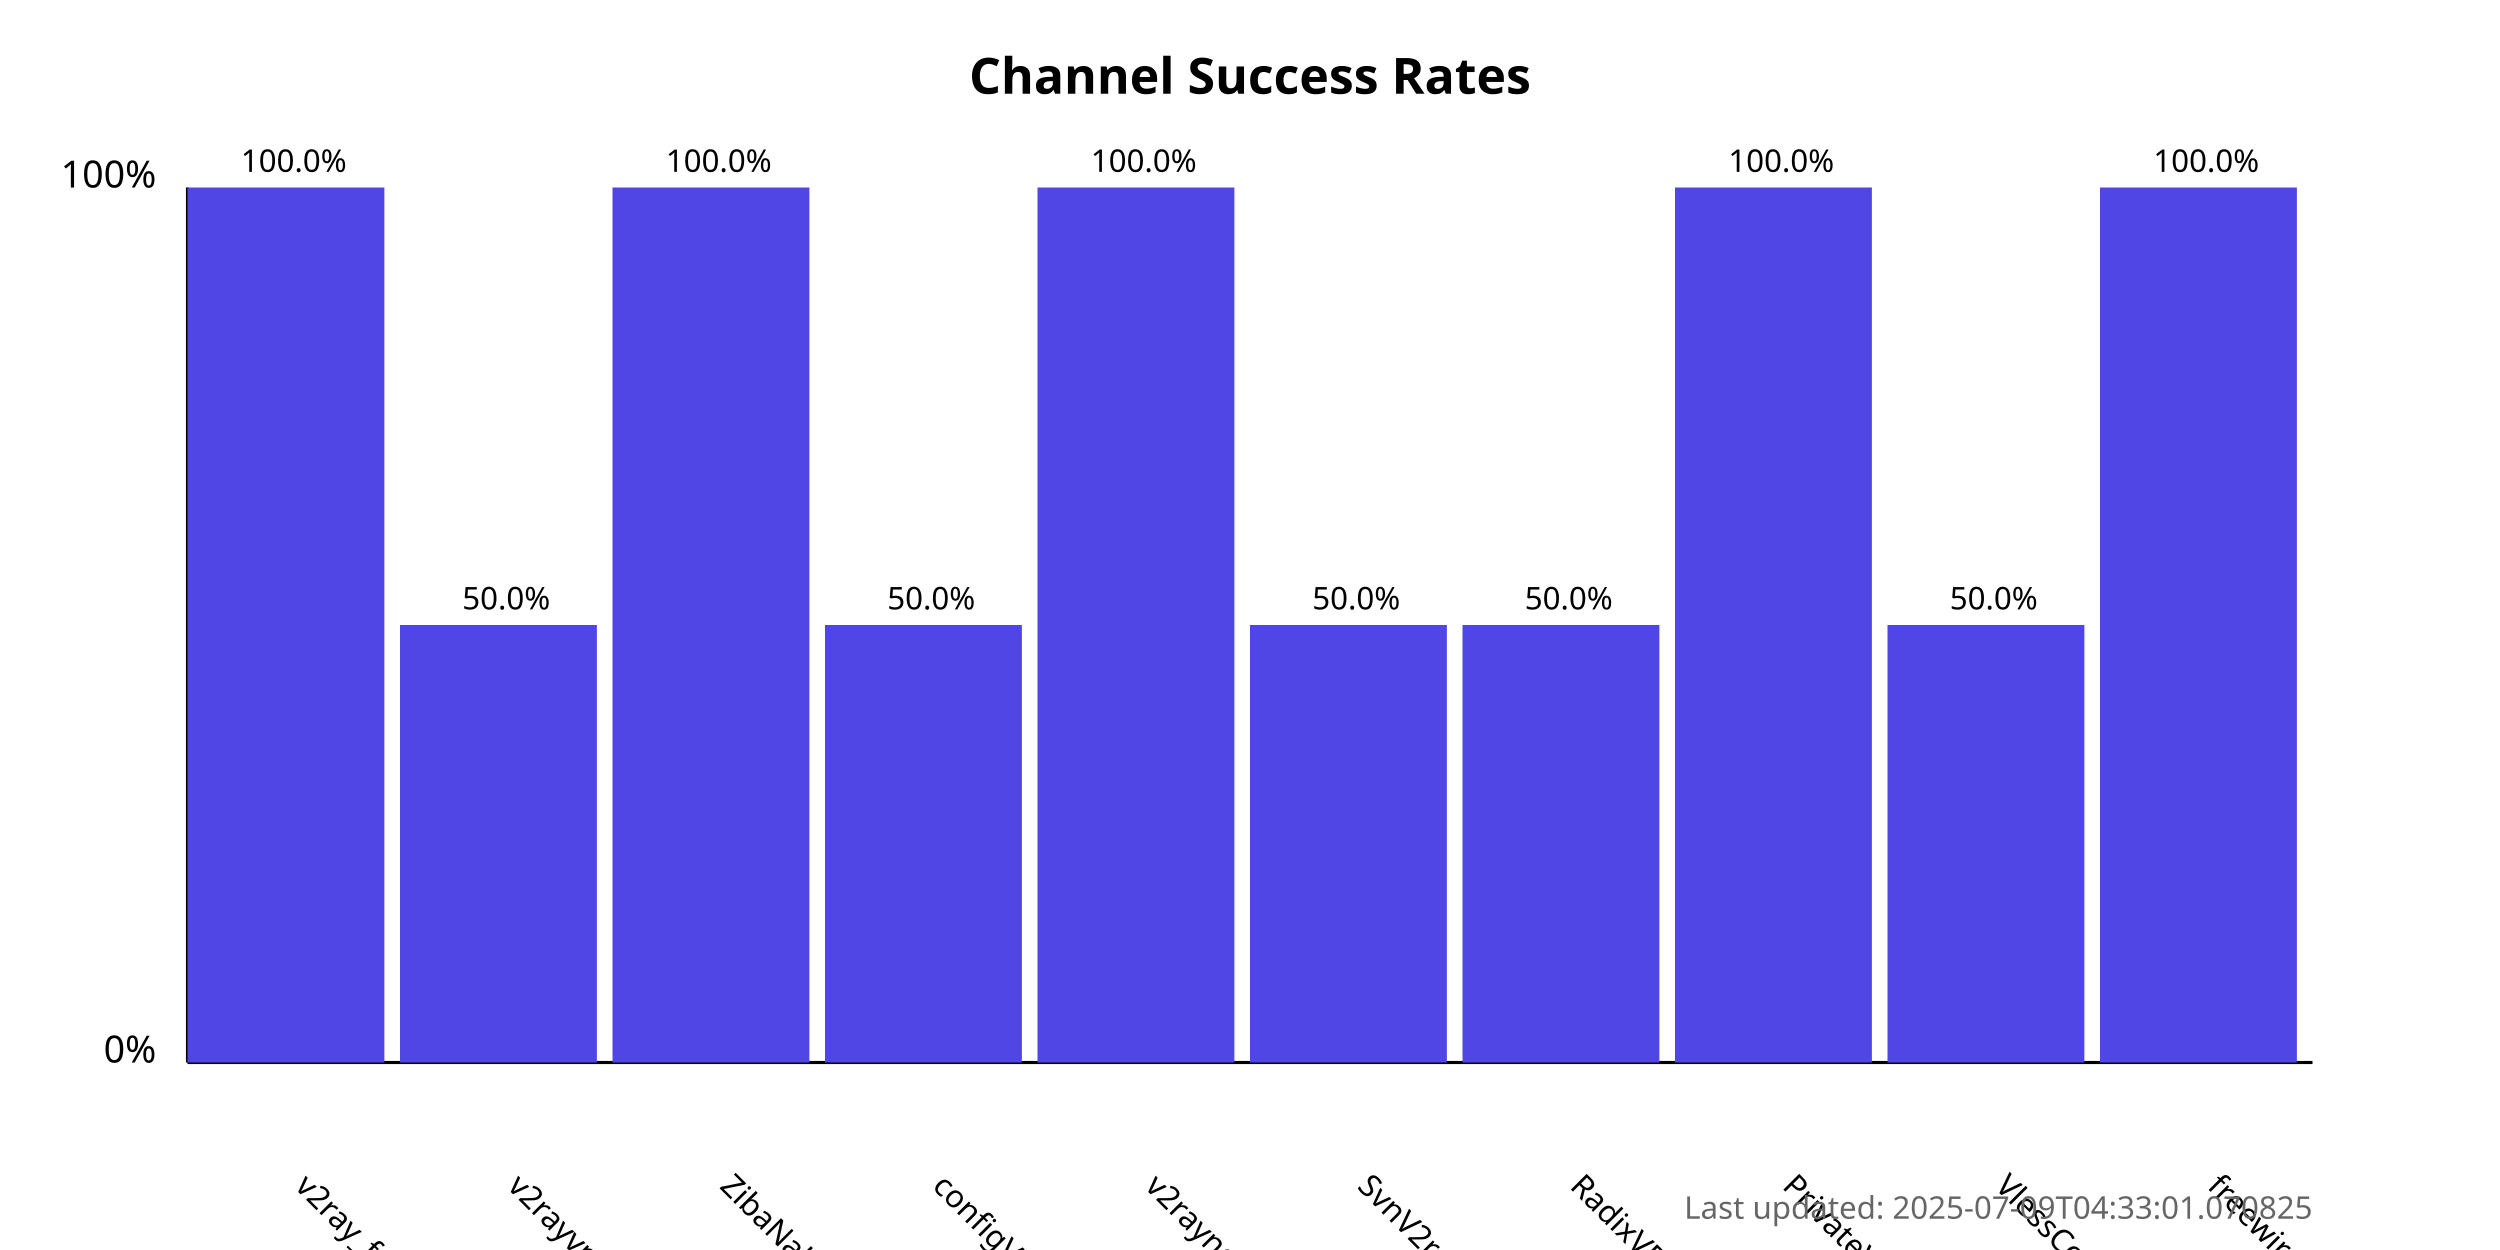
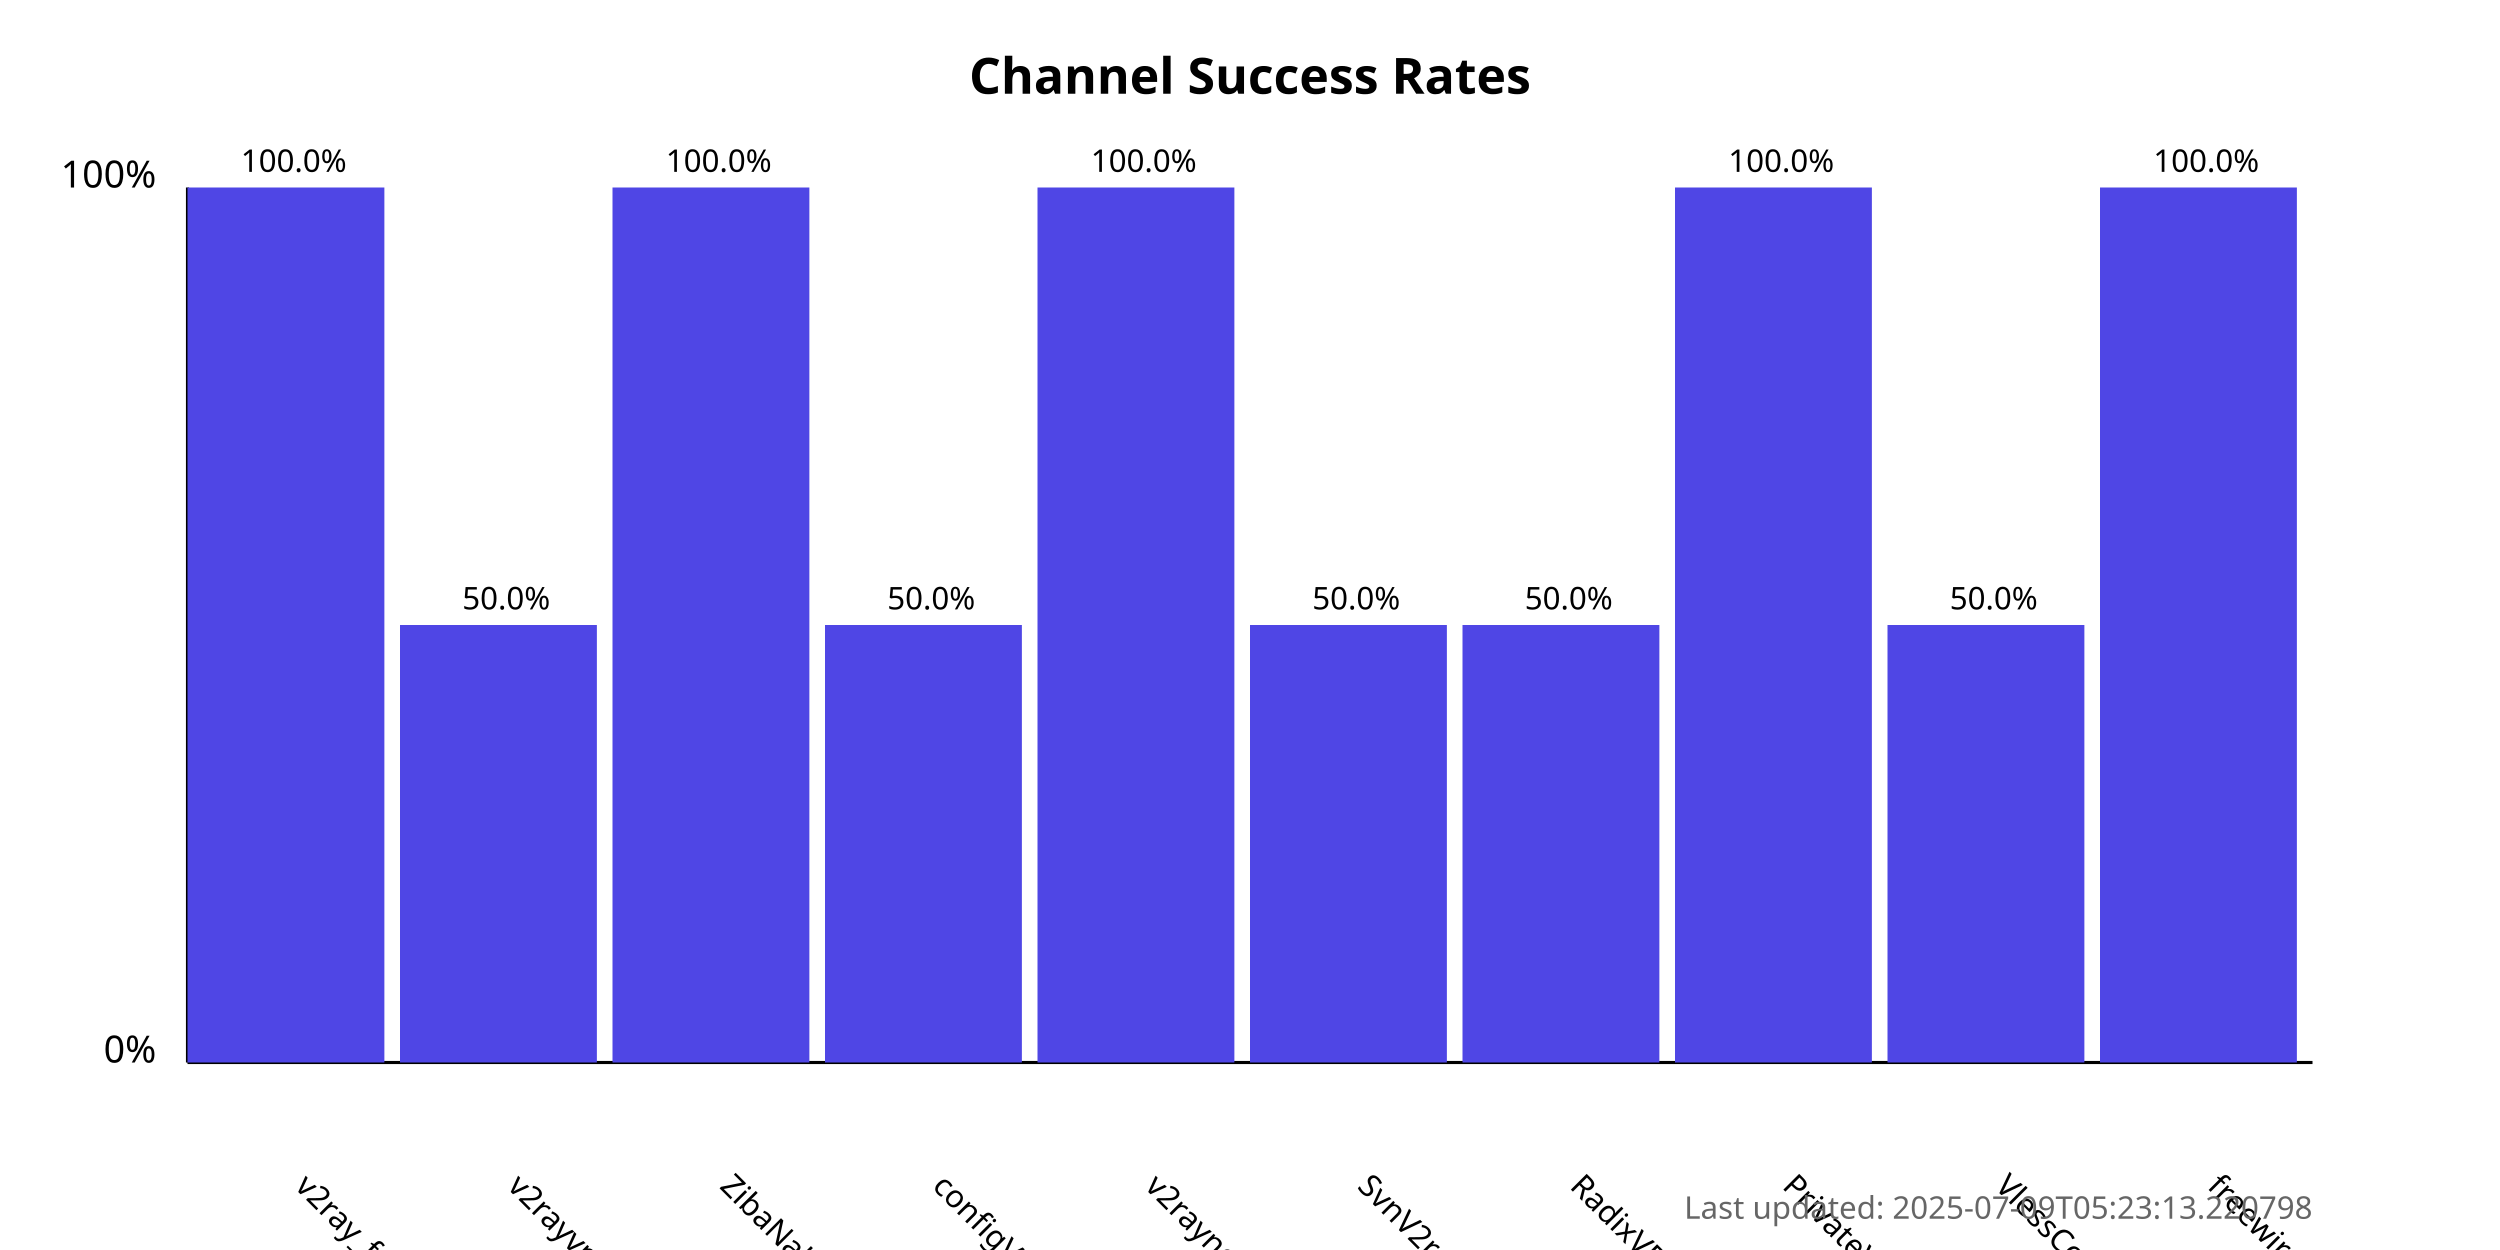
<svg xmlns="http://www.w3.org/2000/svg" width="800" height="400">
  <style>
            .chart-title { font: bold 16px sans-serif; }
            .axis-label { font: 12px sans-serif; }
            .tick-label { font: 10px sans-serif; }
            .bar { fill: #4f46e5; }
            .bar:hover { fill: #6366f1; }
            .timestamp { font: 10px sans-serif; fill: #666; }
        </style>
  <text x="400.0" y="30" text-anchor="middle" class="chart-title">
            Channel Success Rates
        </text>
  <line x1="60" y1="340" x2="60" y2="60" stroke="black" stroke-width="1" />
  <line x1="60" y1="340" x2="740" y2="340" stroke="black" stroke-width="1" />
  <text x="50" y="340" text-anchor="end" class="axis-label">0%</text>
  <text x="50" y="60" text-anchor="end" class="axis-label">100%</text>
  <g>
    <rect x="60" y="60.0" width="63.0" height="280.0" class="bar" />
    <text x="94.0" y="380" transform="rotate(45, 94.0, 380)" text-anchor="start" class="tick-label">
                v2ray_free_conf
            </text>
    <text x="94.0" y="55.0" text-anchor="middle" class="tick-label">
                100.0%
            </text>
  </g>
  <g>
    <rect x="128.0" y="200.0" width="63.0" height="140.0" class="bar" />
    <text x="162.0" y="380" transform="rotate(45, 162.0, 380)" text-anchor="start" class="tick-label">
                v2rayvpno
            </text>
    <text x="162.0" y="195.0" text-anchor="middle" class="tick-label">
                50.0%
            </text>
  </g>
  <g>
    <rect x="196.0" y="60.0" width="63.0" height="280.0" class="bar" />
    <text x="230.0" y="380" transform="rotate(45, 230.0, 380)" text-anchor="start" class="tick-label">
                ZibaNabz
            </text>
    <text x="230.0" y="55.0" text-anchor="middle" class="tick-label">
                100.0%
            </text>
  </g>
  <g>
    <rect x="264.0" y="200.0" width="63.0" height="140.0" class="bar" />
    <text x="298.0" y="380" transform="rotate(45, 298.0, 380)" text-anchor="start" class="tick-label">
                configV2rayForFree
            </text>
    <text x="298.0" y="195.0" text-anchor="middle" class="tick-label">
                50.0%
            </text>
  </g>
  <g>
    <rect x="332.0" y="60.0" width="63.0" height="280.0" class="bar" />
    <text x="366.0" y="380" transform="rotate(45, 366.0, 380)" text-anchor="start" class="tick-label">
                v2rayngvpn
            </text>
    <text x="366.0" y="55.0" text-anchor="middle" class="tick-label">
                100.0%
            </text>
  </g>
  <g>
    <rect x="400.0" y="200.0" width="63.0" height="140.0" class="bar" />
    <text x="434.0" y="380" transform="rotate(45, 434.0, 380)" text-anchor="start" class="tick-label">
                SvnV2ray
            </text>
    <text x="434.0" y="195.0" text-anchor="middle" class="tick-label">
                50.0%
            </text>
  </g>
  <g>
    <rect x="468.0" y="200.0" width="63.0" height="140.0" class="bar" />
    <text x="502.0" y="380" transform="rotate(45, 502.0, 380)" text-anchor="start" class="tick-label">
                RadixVPN
            </text>
    <text x="502.0" y="195.0" text-anchor="middle" class="tick-label">
                50.0%
            </text>
  </g>
  <g>
    <rect x="536.0" y="60.0" width="63.0" height="280.0" class="bar" />
    <text x="570.0" y="380" transform="rotate(45, 570.0, 380)" text-anchor="start" class="tick-label">
                PrivateVPNs
            </text>
    <text x="570.0" y="55.0" text-anchor="middle" class="tick-label">
                100.0%
            </text>
  </g>
  <g>
    <rect x="604.0" y="200.0" width="63.0" height="140.0" class="bar" />
    <text x="638.0" y="380" transform="rotate(45, 638.0, 380)" text-anchor="start" class="tick-label">
                VlessConfig
            </text>
    <text x="638.0" y="195.0" text-anchor="middle" class="tick-label">
                50.0%
            </text>
  </g>
  <g>
    <rect x="672.0" y="60.0" width="63.0" height="280.0" class="bar" />
    <text x="706.0" y="380" transform="rotate(45, 706.0, 380)" text-anchor="start" class="tick-label">
                freewireguard
            </text>
    <text x="706.0" y="55.0" text-anchor="middle" class="tick-label">
                100.0%
            </text>
  </g>
  <text x="740" y="390" text-anchor="end" class="timestamp">
-             Last updated: 2025-07-09T04:33:01.070825
+             Last updated: 2025-07-09T05:23:13.220798
        </text>
</svg>
